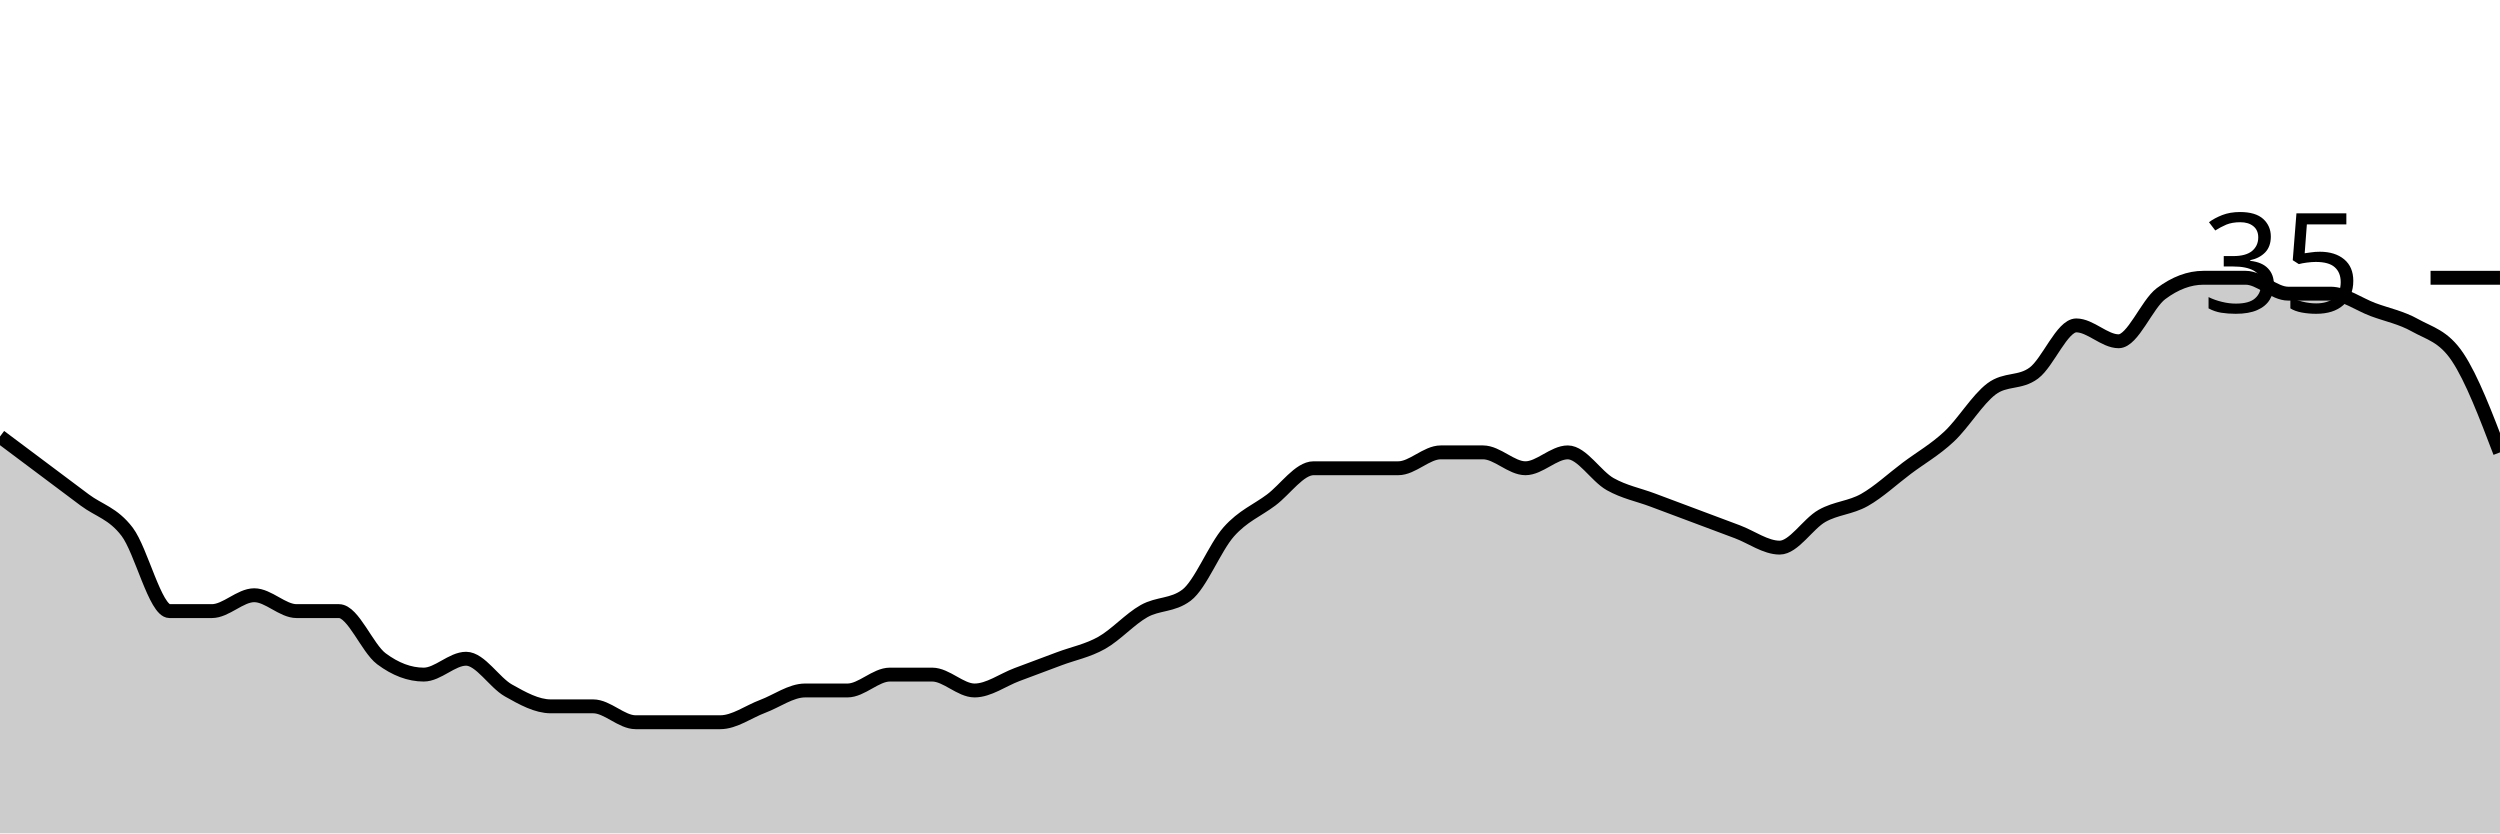
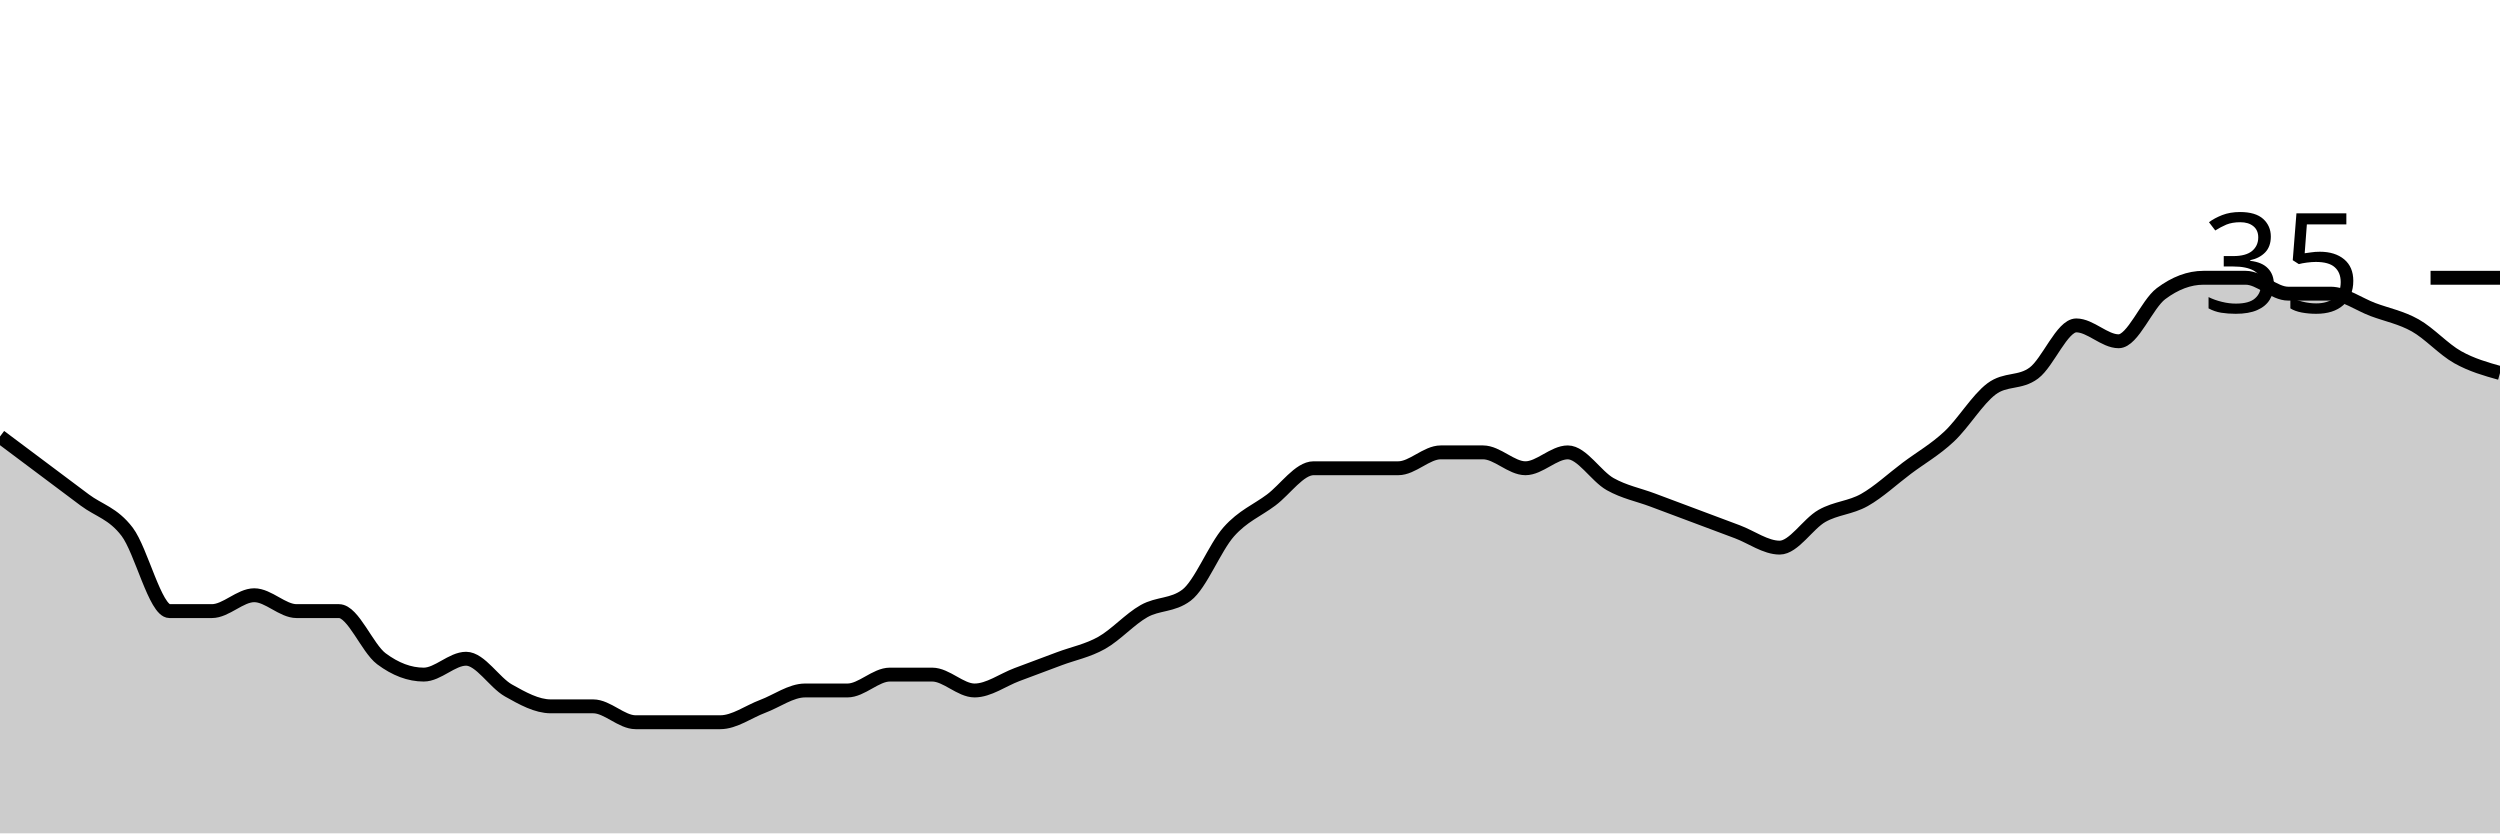
<svg xmlns="http://www.w3.org/2000/svg" viewBox="0 0 180 60">
  <g transform="translate(0,20)">
-     <path class="area" fill="rgba(0, 0, 0, 0.2)" d="M0,11.429C1.017,12.19,2.034,12.952,3.051,13.714C4.068,14.476,5.085,15.238,6.102,16C7.119,16.762,8.136,16.952,9.153,18.286C10.169,19.619,11.186,24,12.203,24C13.22,24,14.237,24,15.254,24C16.271,24,17.288,22.857,18.305,22.857C19.322,22.857,20.339,24,21.356,24C22.373,24,23.39,24,24.407,24C25.424,24,26.441,26.667,27.458,27.429C28.475,28.19,29.492,28.571,30.508,28.571C31.525,28.571,32.542,27.429,33.559,27.429C34.576,27.429,35.593,29.143,36.61,29.714C37.627,30.286,38.644,30.857,39.661,30.857C40.678,30.857,41.695,30.857,42.712,30.857C43.729,30.857,44.746,32,45.763,32C46.78,32,47.797,32,48.814,32C49.831,32,50.847,32,51.864,32C52.881,32,53.898,31.238,54.915,30.857C55.932,30.476,56.949,29.714,57.966,29.714C58.983,29.714,60,29.714,61.017,29.714C62.034,29.714,63.051,28.571,64.068,28.571C65.085,28.571,66.102,28.571,67.119,28.571C68.136,28.571,69.153,29.714,70.169,29.714C71.186,29.714,72.203,28.952,73.22,28.571C74.237,28.19,75.254,27.81,76.271,27.429C77.288,27.048,78.305,26.857,79.322,26.286C80.339,25.714,81.356,24.571,82.373,24C83.39,23.429,84.407,23.619,85.424,22.857C86.441,22.095,87.458,19.429,88.475,18.286C89.492,17.143,90.508,16.762,91.525,16C92.542,15.238,93.559,13.714,94.576,13.714C95.593,13.714,96.61,13.714,97.627,13.714C98.644,13.714,99.661,13.714,100.678,13.714C101.695,13.714,102.712,12.571,103.729,12.571C104.746,12.571,105.763,12.571,106.78,12.571C107.797,12.571,108.814,13.714,109.831,13.714C110.847,13.714,111.864,12.571,112.881,12.571C113.898,12.571,114.915,14.286,115.932,14.857C116.949,15.429,117.966,15.619,118.983,16C120,16.381,121.017,16.762,122.034,17.143C123.051,17.524,124.068,17.905,125.085,18.286C126.102,18.667,127.119,19.429,128.136,19.429C129.153,19.429,130.169,17.714,131.186,17.143C132.203,16.571,133.22,16.571,134.237,16C135.254,15.429,136.271,14.476,137.288,13.714C138.305,12.952,139.322,12.381,140.339,11.429C141.356,10.476,142.373,8.762,143.39,8C144.407,7.238,145.424,7.619,146.441,6.857C147.458,6.095,148.475,3.429,149.492,3.429C150.508,3.429,151.525,4.571,152.542,4.571C153.559,4.571,154.576,1.905,155.593,1.143C156.61,0.381,157.627,0,158.644,0C159.661,0,160.678,0,161.695,0C162.712,0,163.729,1.143,164.746,1.143C165.763,1.143,166.78,1.143,167.797,1.143C168.814,1.143,169.831,1.905,170.847,2.286C171.864,2.667,172.881,2.857,173.898,3.429C174.915,4,175.932,4.19,176.949,5.714C177.966,7.238,178.983,9.905,180,12.571L180,40C178.983,40,177.966,40,176.949,40C175.932,40,174.915,40,173.898,40C172.881,40,171.864,40,170.847,40C169.831,40,168.814,40,167.797,40C166.78,40,165.763,40,164.746,40C163.729,40,162.712,40,161.695,40C160.678,40,159.661,40,158.644,40C157.627,40,156.61,40,155.593,40C154.576,40,153.559,40,152.542,40C151.525,40,150.508,40,149.492,40C148.475,40,147.458,40,146.441,40C145.424,40,144.407,40,143.39,40C142.373,40,141.356,40,140.339,40C139.322,40,138.305,40,137.288,40C136.271,40,135.254,40,134.237,40C133.22,40,132.203,40,131.186,40C130.169,40,129.153,40,128.136,40C127.119,40,126.102,40,125.085,40C124.068,40,123.051,40,122.034,40C121.017,40,120,40,118.983,40C117.966,40,116.949,40,115.932,40C114.915,40,113.898,40,112.881,40C111.864,40,110.847,40,109.831,40C108.814,40,107.797,40,106.78,40C105.763,40,104.746,40,103.729,40C102.712,40,101.695,40,100.678,40C99.661,40,98.644,40,97.627,40C96.61,40,95.593,40,94.576,40C93.559,40,92.542,40,91.525,40C90.508,40,89.492,40,88.475,40C87.458,40,86.441,40,85.424,40C84.407,40,83.39,40,82.373,40C81.356,40,80.339,40,79.322,40C78.305,40,77.288,40,76.271,40C75.254,40,74.237,40,73.22,40C72.203,40,71.186,40,70.169,40C69.153,40,68.136,40,67.119,40C66.102,40,65.085,40,64.068,40C63.051,40,62.034,40,61.017,40C60,40,58.983,40,57.966,40C56.949,40,55.932,40,54.915,40C53.898,40,52.881,40,51.864,40C50.847,40,49.831,40,48.814,40C47.797,40,46.78,40,45.763,40C44.746,40,43.729,40,42.712,40C41.695,40,40.678,40,39.661,40C38.644,40,37.627,40,36.61,40C35.593,40,34.576,40,33.559,40C32.542,40,31.525,40,30.508,40C29.492,40,28.475,40,27.458,40C26.441,40,25.424,40,24.407,40C23.39,40,22.373,40,21.356,40C20.339,40,19.322,40,18.305,40C17.288,40,16.271,40,15.254,40C14.237,40,13.22,40,12.203,40C11.186,40,10.169,40,9.153,40C8.136,40,7.119,40,6.102,40C5.085,40,4.068,40,3.051,40C2.034,40,1.017,40,0,40Z" />
-     <path class="line" stroke="black" fill="none" d="M0,11.429C1.017,12.19,2.034,12.952,3.051,13.714C4.068,14.476,5.085,15.238,6.102,16C7.119,16.762,8.136,16.952,9.153,18.286C10.169,19.619,11.186,24,12.203,24C13.22,24,14.237,24,15.254,24C16.271,24,17.288,22.857,18.305,22.857C19.322,22.857,20.339,24,21.356,24C22.373,24,23.39,24,24.407,24C25.424,24,26.441,26.667,27.458,27.429C28.475,28.19,29.492,28.571,30.508,28.571C31.525,28.571,32.542,27.429,33.559,27.429C34.576,27.429,35.593,29.143,36.61,29.714C37.627,30.286,38.644,30.857,39.661,30.857C40.678,30.857,41.695,30.857,42.712,30.857C43.729,30.857,44.746,32,45.763,32C46.78,32,47.797,32,48.814,32C49.831,32,50.847,32,51.864,32C52.881,32,53.898,31.238,54.915,30.857C55.932,30.476,56.949,29.714,57.966,29.714C58.983,29.714,60,29.714,61.017,29.714C62.034,29.714,63.051,28.571,64.068,28.571C65.085,28.571,66.102,28.571,67.119,28.571C68.136,28.571,69.153,29.714,70.169,29.714C71.186,29.714,72.203,28.952,73.22,28.571C74.237,28.19,75.254,27.81,76.271,27.429C77.288,27.048,78.305,26.857,79.322,26.286C80.339,25.714,81.356,24.571,82.373,24C83.39,23.429,84.407,23.619,85.424,22.857C86.441,22.095,87.458,19.429,88.475,18.286C89.492,17.143,90.508,16.762,91.525,16C92.542,15.238,93.559,13.714,94.576,13.714C95.593,13.714,96.61,13.714,97.627,13.714C98.644,13.714,99.661,13.714,100.678,13.714C101.695,13.714,102.712,12.571,103.729,12.571C104.746,12.571,105.763,12.571,106.78,12.571C107.797,12.571,108.814,13.714,109.831,13.714C110.847,13.714,111.864,12.571,112.881,12.571C113.898,12.571,114.915,14.286,115.932,14.857C116.949,15.429,117.966,15.619,118.983,16C120,16.381,121.017,16.762,122.034,17.143C123.051,17.524,124.068,17.905,125.085,18.286C126.102,18.667,127.119,19.429,128.136,19.429C129.153,19.429,130.169,17.714,131.186,17.143C132.203,16.571,133.22,16.571,134.237,16C135.254,15.429,136.271,14.476,137.288,13.714C138.305,12.952,139.322,12.381,140.339,11.429C141.356,10.476,142.373,8.762,143.39,8C144.407,7.238,145.424,7.619,146.441,6.857C147.458,6.095,148.475,3.429,149.492,3.429C150.508,3.429,151.525,4.571,152.542,4.571C153.559,4.571,154.576,1.905,155.593,1.143C156.61,0.381,157.627,0,158.644,0C159.661,0,160.678,0,161.695,0C162.712,0,163.729,1.143,164.746,1.143C165.763,1.143,166.78,1.143,167.797,1.143C168.814,1.143,169.831,1.905,170.847,2.286C171.864,2.667,172.881,2.857,173.898,3.429C174.915,4,175.932,4.19,176.949,5.714C177.966,7.238,178.983,9.905,180,12.571" />
+     <path class="area" fill="rgba(0, 0, 0, 0.2)" d="M0,11.429C1.017,12.19,2.034,12.952,3.051,13.714C4.068,14.476,5.085,15.238,6.102,16C7.119,16.762,8.136,16.952,9.153,18.286C10.169,19.619,11.186,24,12.203,24C13.22,24,14.237,24,15.254,24C16.271,24,17.288,22.857,18.305,22.857C19.322,22.857,20.339,24,21.356,24C22.373,24,23.39,24,24.407,24C25.424,24,26.441,26.667,27.458,27.429C28.475,28.19,29.492,28.571,30.508,28.571C31.525,28.571,32.542,27.429,33.559,27.429C34.576,27.429,35.593,29.143,36.61,29.714C37.627,30.286,38.644,30.857,39.661,30.857C40.678,30.857,41.695,30.857,42.712,30.857C43.729,30.857,44.746,32,45.763,32C46.78,32,47.797,32,48.814,32C49.831,32,50.847,32,51.864,32C52.881,32,53.898,31.238,54.915,30.857C55.932,30.476,56.949,29.714,57.966,29.714C58.983,29.714,60,29.714,61.017,29.714C62.034,29.714,63.051,28.571,64.068,28.571C65.085,28.571,66.102,28.571,67.119,28.571C68.136,28.571,69.153,29.714,70.169,29.714C71.186,29.714,72.203,28.952,73.22,28.571C74.237,28.19,75.254,27.81,76.271,27.429C77.288,27.048,78.305,26.857,79.322,26.286C80.339,25.714,81.356,24.571,82.373,24C83.39,23.429,84.407,23.619,85.424,22.857C86.441,22.095,87.458,19.429,88.475,18.286C89.492,17.143,90.508,16.762,91.525,16C92.542,15.238,93.559,13.714,94.576,13.714C95.593,13.714,96.61,13.714,97.627,13.714C98.644,13.714,99.661,13.714,100.678,13.714C101.695,13.714,102.712,12.571,103.729,12.571C104.746,12.571,105.763,12.571,106.78,12.571C107.797,12.571,108.814,13.714,109.831,13.714C110.847,13.714,111.864,12.571,112.881,12.571C113.898,12.571,114.915,14.286,115.932,14.857C116.949,15.429,117.966,15.619,118.983,16C120,16.381,121.017,16.762,122.034,17.143C123.051,17.524,124.068,17.905,125.085,18.286C126.102,18.667,127.119,19.429,128.136,19.429C129.153,19.429,130.169,17.714,131.186,17.143C132.203,16.571,133.22,16.571,134.237,16C135.254,15.429,136.271,14.476,137.288,13.714C138.305,12.952,139.322,12.381,140.339,11.429C141.356,10.476,142.373,8.762,143.39,8C144.407,7.238,145.424,7.619,146.441,6.857C147.458,6.095,148.475,3.429,149.492,3.429C150.508,3.429,151.525,4.571,152.542,4.571C153.559,4.571,154.576,1.905,155.593,1.143C156.61,0.381,157.627,0,158.644,0C159.661,0,160.678,0,161.695,0C162.712,0,163.729,1.143,164.746,1.143C165.763,1.143,166.78,1.143,167.797,1.143C168.814,1.143,169.831,1.905,170.847,2.286C171.864,2.667,172.881,2.857,173.898,3.429C174.915,4,175.932,5.143,176.949,5.714C177.966,6.286,178.983,6.571,180,6.857L180,40C178.983,40,177.966,40,176.949,40C175.932,40,174.915,40,173.898,40C172.881,40,171.864,40,170.847,40C169.831,40,168.814,40,167.797,40C166.78,40,165.763,40,164.746,40C163.729,40,162.712,40,161.695,40C160.678,40,159.661,40,158.644,40C157.627,40,156.61,40,155.593,40C154.576,40,153.559,40,152.542,40C151.525,40,150.508,40,149.492,40C148.475,40,147.458,40,146.441,40C145.424,40,144.407,40,143.39,40C142.373,40,141.356,40,140.339,40C139.322,40,138.305,40,137.288,40C136.271,40,135.254,40,134.237,40C133.22,40,132.203,40,131.186,40C130.169,40,129.153,40,128.136,40C127.119,40,126.102,40,125.085,40C124.068,40,123.051,40,122.034,40C121.017,40,120,40,118.983,40C117.966,40,116.949,40,115.932,40C114.915,40,113.898,40,112.881,40C111.864,40,110.847,40,109.831,40C108.814,40,107.797,40,106.78,40C105.763,40,104.746,40,103.729,40C102.712,40,101.695,40,100.678,40C99.661,40,98.644,40,97.627,40C96.61,40,95.593,40,94.576,40C93.559,40,92.542,40,91.525,40C90.508,40,89.492,40,88.475,40C87.458,40,86.441,40,85.424,40C84.407,40,83.39,40,82.373,40C81.356,40,80.339,40,79.322,40C78.305,40,77.288,40,76.271,40C75.254,40,74.237,40,73.22,40C72.203,40,71.186,40,70.169,40C69.153,40,68.136,40,67.119,40C66.102,40,65.085,40,64.068,40C63.051,40,62.034,40,61.017,40C60,40,58.983,40,57.966,40C56.949,40,55.932,40,54.915,40C53.898,40,52.881,40,51.864,40C50.847,40,49.831,40,48.814,40C47.797,40,46.78,40,45.763,40C44.746,40,43.729,40,42.712,40C41.695,40,40.678,40,39.661,40C38.644,40,37.627,40,36.61,40C35.593,40,34.576,40,33.559,40C32.542,40,31.525,40,30.508,40C29.492,40,28.475,40,27.458,40C26.441,40,25.424,40,24.407,40C23.39,40,22.373,40,21.356,40C20.339,40,19.322,40,18.305,40C17.288,40,16.271,40,15.254,40C14.237,40,13.22,40,12.203,40C11.186,40,10.169,40,9.153,40C8.136,40,7.119,40,6.102,40C5.085,40,4.068,40,3.051,40C2.034,40,1.017,40,0,40Z" />
+     <path class="line" stroke="black" fill="none" d="M0,11.429C1.017,12.19,2.034,12.952,3.051,13.714C4.068,14.476,5.085,15.238,6.102,16C7.119,16.762,8.136,16.952,9.153,18.286C10.169,19.619,11.186,24,12.203,24C13.22,24,14.237,24,15.254,24C16.271,24,17.288,22.857,18.305,22.857C19.322,22.857,20.339,24,21.356,24C22.373,24,23.39,24,24.407,24C25.424,24,26.441,26.667,27.458,27.429C28.475,28.19,29.492,28.571,30.508,28.571C31.525,28.571,32.542,27.429,33.559,27.429C34.576,27.429,35.593,29.143,36.61,29.714C37.627,30.286,38.644,30.857,39.661,30.857C40.678,30.857,41.695,30.857,42.712,30.857C43.729,30.857,44.746,32,45.763,32C46.78,32,47.797,32,48.814,32C49.831,32,50.847,32,51.864,32C52.881,32,53.898,31.238,54.915,30.857C55.932,30.476,56.949,29.714,57.966,29.714C58.983,29.714,60,29.714,61.017,29.714C62.034,29.714,63.051,28.571,64.068,28.571C65.085,28.571,66.102,28.571,67.119,28.571C68.136,28.571,69.153,29.714,70.169,29.714C71.186,29.714,72.203,28.952,73.22,28.571C74.237,28.19,75.254,27.81,76.271,27.429C77.288,27.048,78.305,26.857,79.322,26.286C80.339,25.714,81.356,24.571,82.373,24C83.39,23.429,84.407,23.619,85.424,22.857C86.441,22.095,87.458,19.429,88.475,18.286C89.492,17.143,90.508,16.762,91.525,16C92.542,15.238,93.559,13.714,94.576,13.714C95.593,13.714,96.61,13.714,97.627,13.714C98.644,13.714,99.661,13.714,100.678,13.714C101.695,13.714,102.712,12.571,103.729,12.571C104.746,12.571,105.763,12.571,106.78,12.571C107.797,12.571,108.814,13.714,109.831,13.714C110.847,13.714,111.864,12.571,112.881,12.571C113.898,12.571,114.915,14.286,115.932,14.857C116.949,15.429,117.966,15.619,118.983,16C120,16.381,121.017,16.762,122.034,17.143C123.051,17.524,124.068,17.905,125.085,18.286C126.102,18.667,127.119,19.429,128.136,19.429C129.153,19.429,130.169,17.714,131.186,17.143C132.203,16.571,133.22,16.571,134.237,16C135.254,15.429,136.271,14.476,137.288,13.714C138.305,12.952,139.322,12.381,140.339,11.429C141.356,10.476,142.373,8.762,143.39,8C144.407,7.238,145.424,7.619,146.441,6.857C147.458,6.095,148.475,3.429,149.492,3.429C150.508,3.429,151.525,4.571,152.542,4.571C153.559,4.571,154.576,1.905,155.593,1.143C156.61,0.381,157.627,0,158.644,0C159.661,0,160.678,0,161.695,0C162.712,0,163.729,1.143,164.746,1.143C165.763,1.143,166.78,1.143,167.797,1.143C168.814,1.143,169.831,1.905,170.847,2.286C171.864,2.667,172.881,2.857,173.898,3.429C174.915,4,175.932,5.143,176.949,5.714C177.966,6.286,178.983,6.571,180,6.857" />
    <path class="axis-ceiling" stroke-width="1" stroke="black" fill="none" d="M175,0L180,0" />
    <text class="axis-ceiling-label" font-family="sans-serif" text-anchor="end" font-size="10px" x="170" y="2.5">35</text>
  </g>
</svg>
